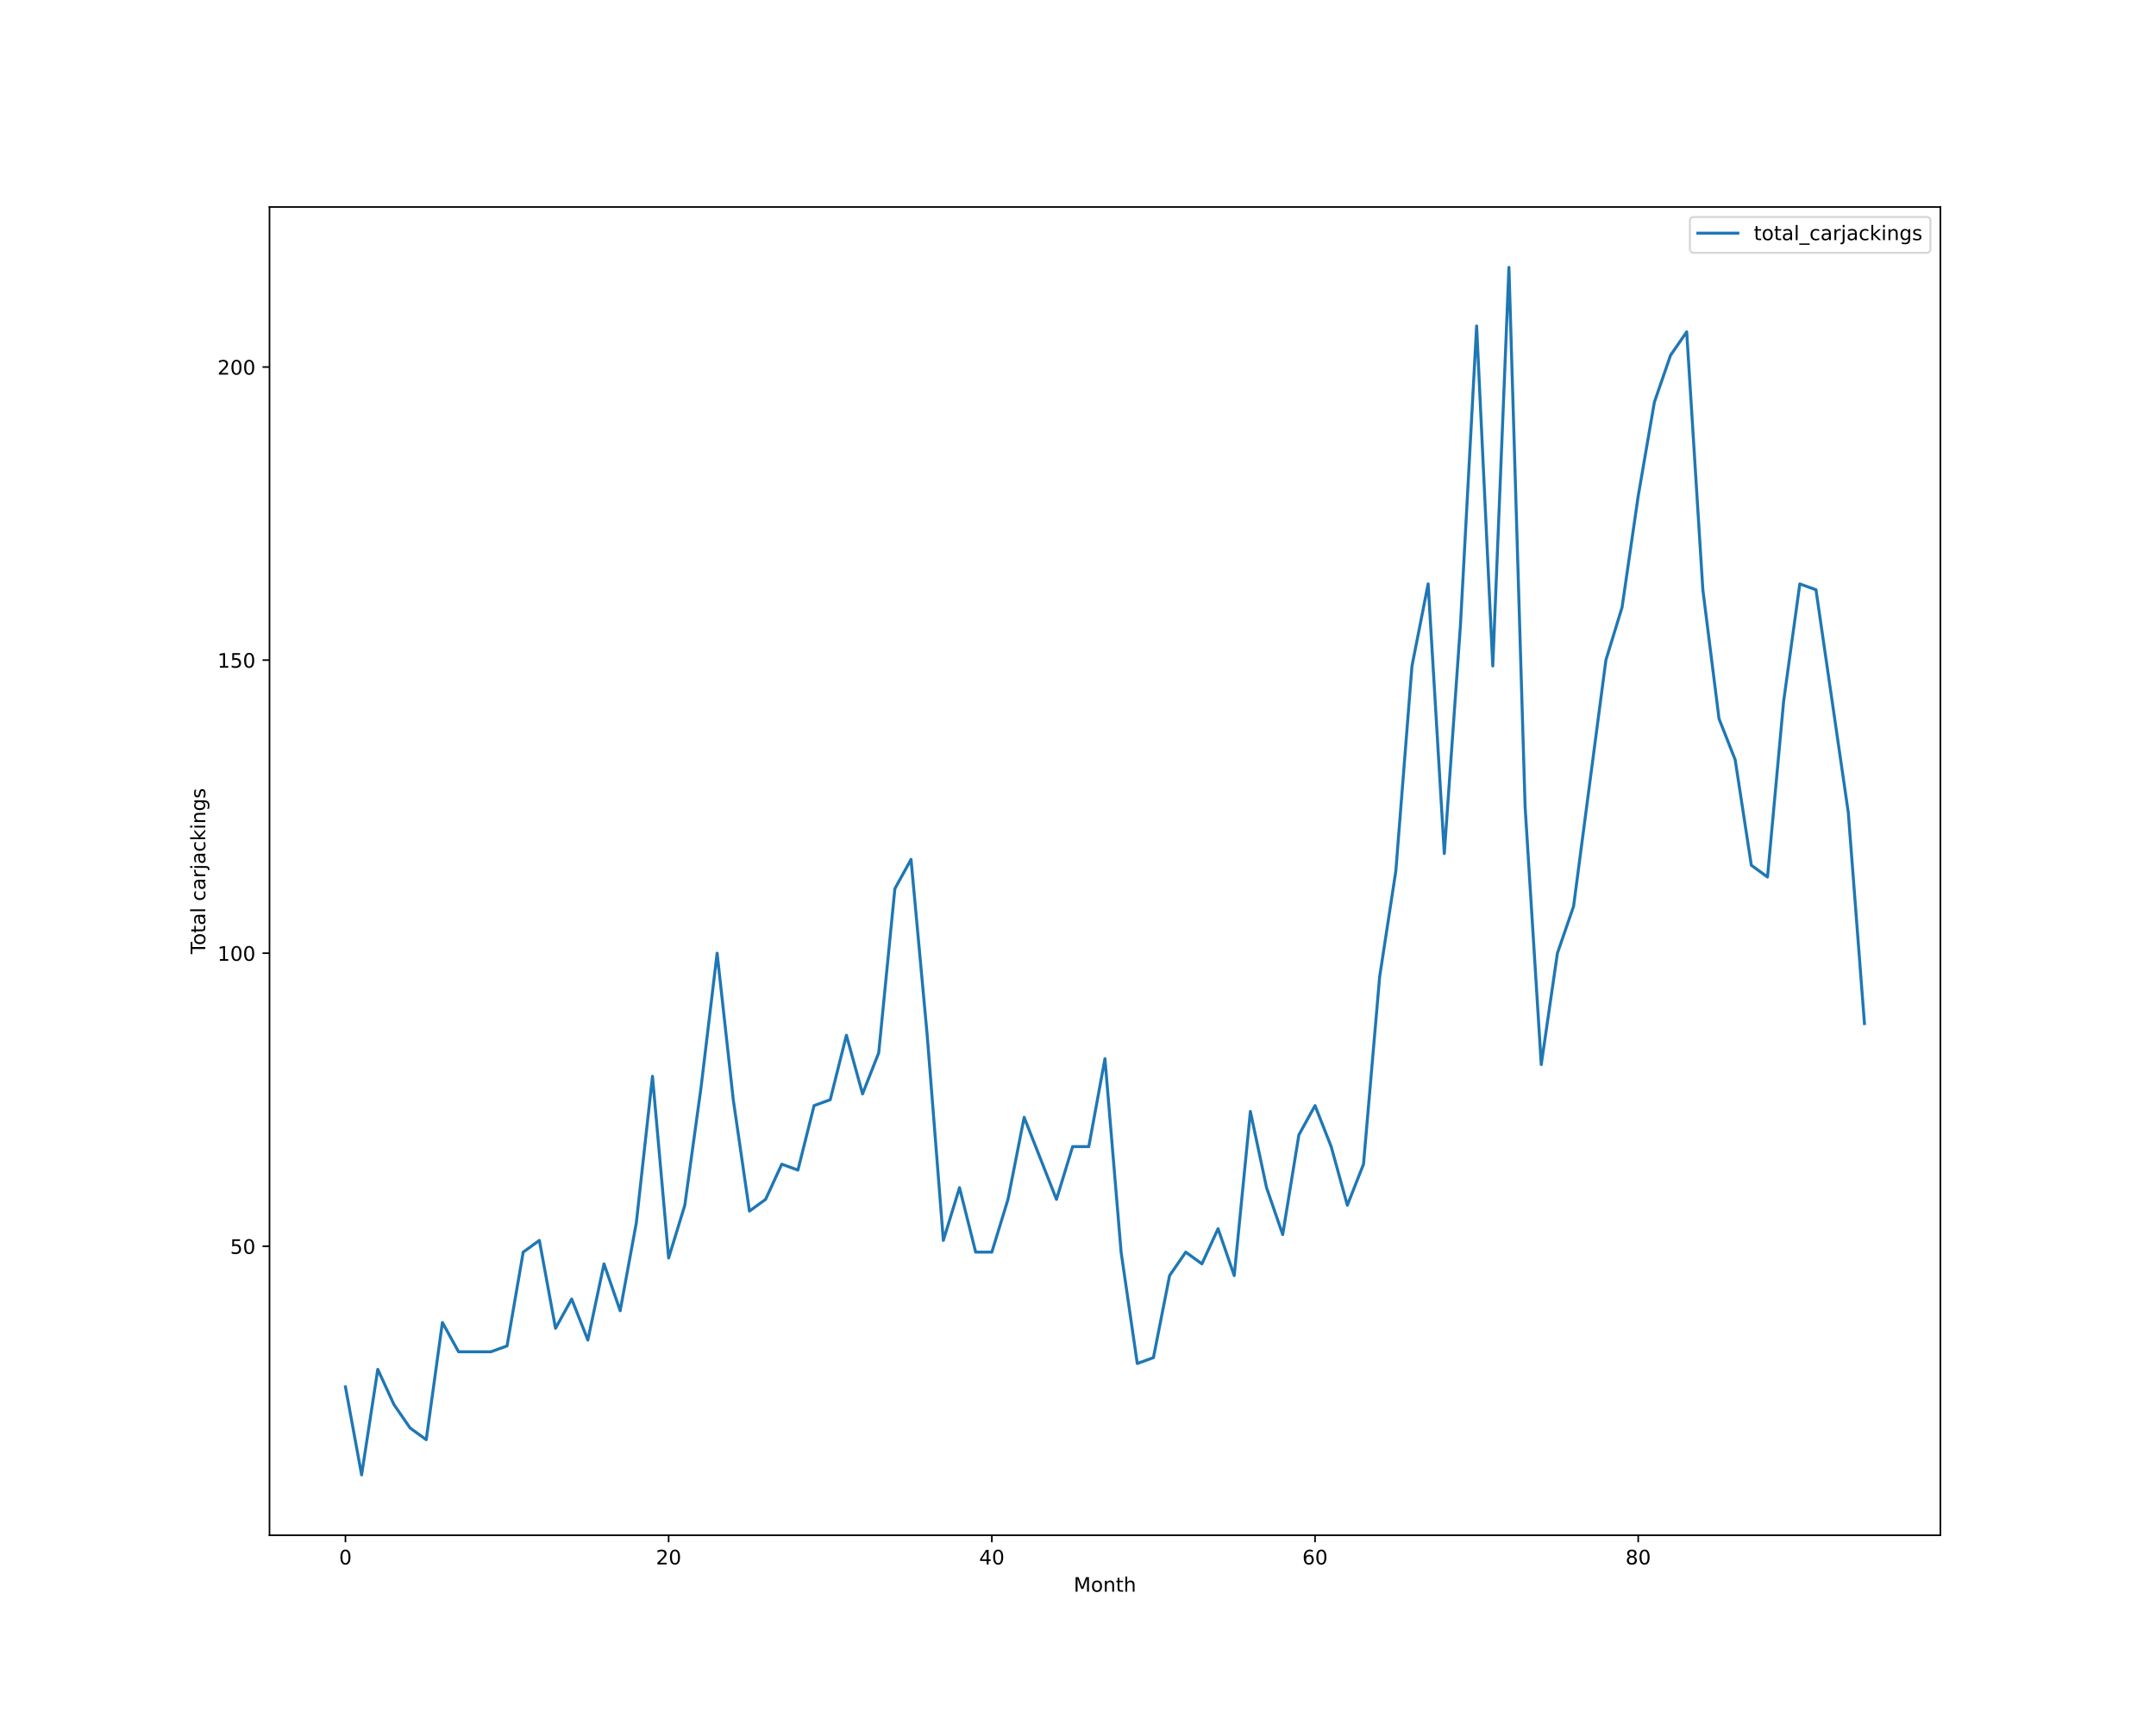
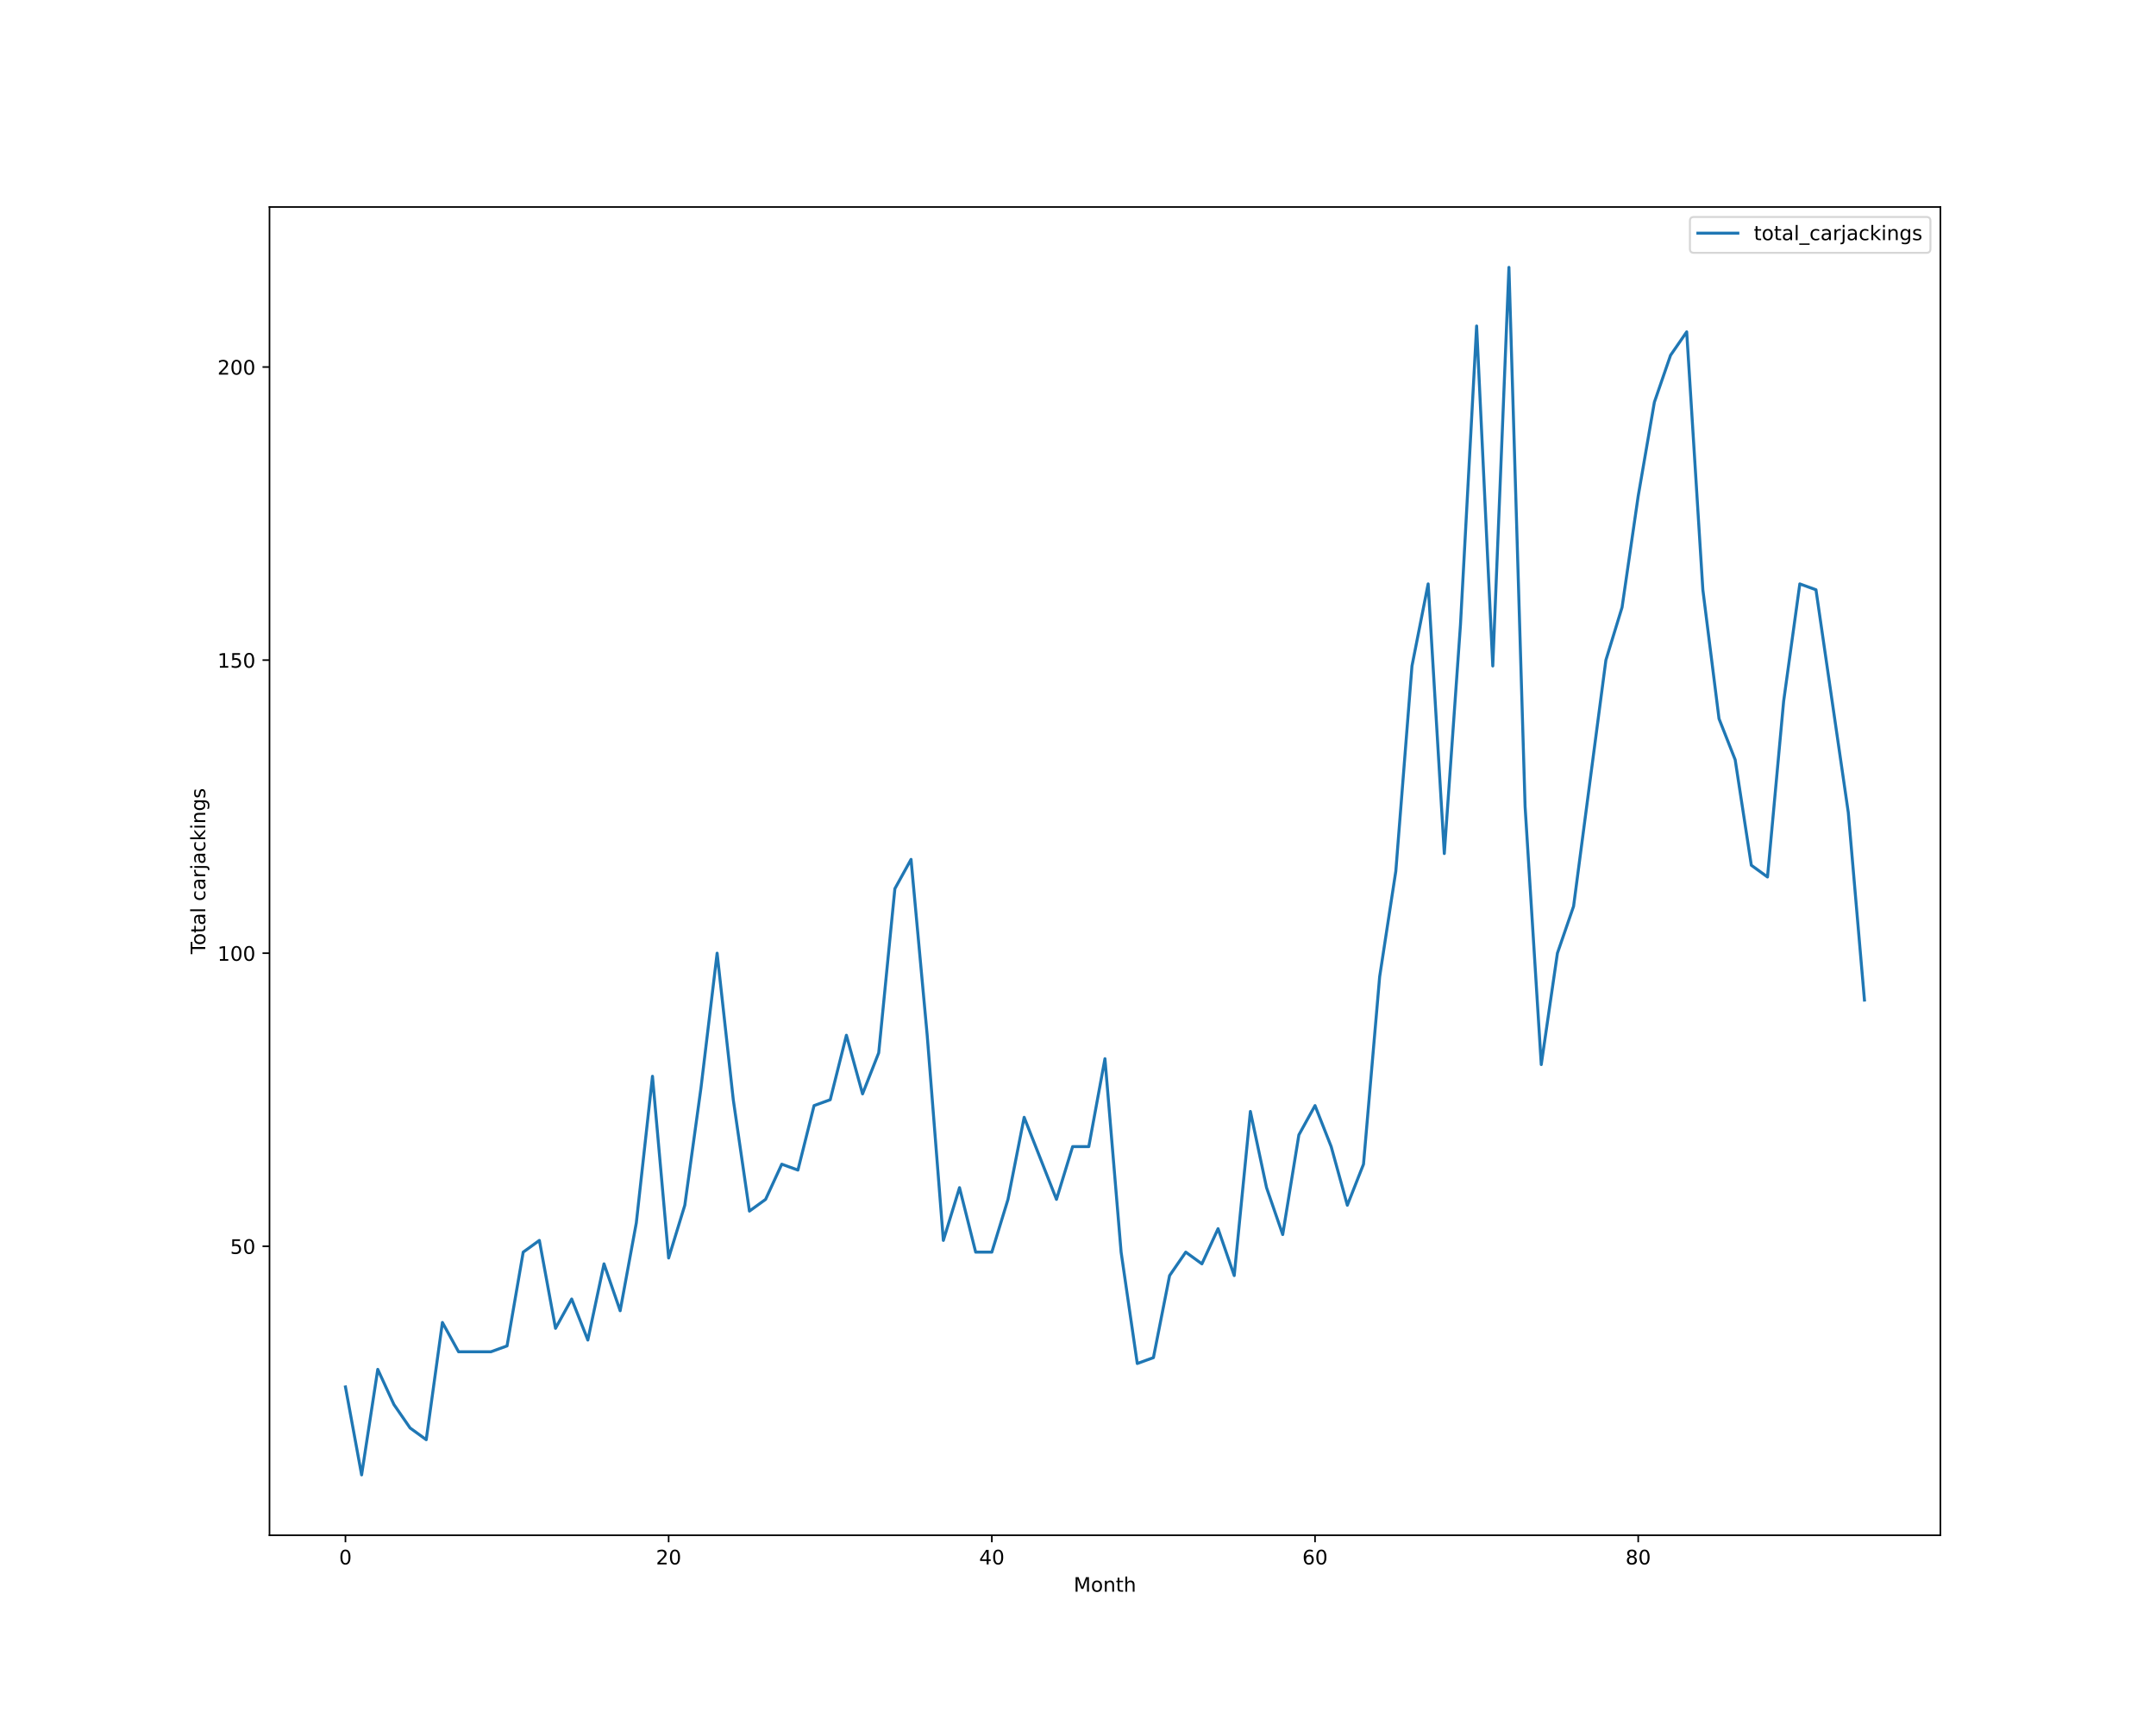
<svg xmlns="http://www.w3.org/2000/svg" xmlns:xlink="http://www.w3.org/1999/xlink" height="864pt" version="1.1" viewBox="0 0 1080 864" width="1080pt">
  <defs>
    <style type="text/css">*{stroke-linecap:butt;stroke-linejoin:round;}</style>
  </defs>
  <g id="figure_1">
    <g id="patch_1">
      <path d="M 0 864  L 1080 864  L 1080 0  L 0 0  z " style="fill:#ffffff;" />
    </g>
    <g id="axes_1">
      <g id="patch_2">
        <path d="M 135 768.96  L 972 768.96  L 972 103.68  L 135 103.68  z " style="fill:#ffffff;" />
      </g>
      <g id="matplotlib.axis_1">
        <g id="xtick_1">
          <g id="line2d_1">
            <defs>
-               <path d="M 0 0  L 0 3.5  " id="m86354d76ad" style="stroke:#000000;stroke-width:0.8;" />
-             </defs>
-             <g>
-               <use style="stroke:#000000;stroke-width:0.8;" x="173.045" xlink:href="#m86354d76ad" y="768.96" />
+               <path d="M 0 0  L 0 3.5  " id="m37669bacf8" style="stroke:#000000;stroke-width:0.8;" />
+             </defs>
+             <g>
+               <use style="stroke:#000000;stroke-width:0.8;" x="173.045" xlink:href="#m37669bacf8" y="768.96" />
            </g>
          </g>
          <g id="text_1">
            <g transform="translate(169.8642 783.5584)scale(0.1 -0.1)">
              <defs>
                <path d="M 2034 4250  Q 1547 4250 1301 3770  Q 1056 3291 1056 2328  Q 1056 1369 1301 889  Q 1547 409 2034 409  Q 2525 409 2770 889  Q 3016 1369 3016 2328  Q 3016 3291 2770 3770  Q 2525 4250 2034 4250  z M 2034 4750  Q 2819 4750 3233 4129  Q 3647 3509 3647 2328  Q 3647 1150 3233 529  Q 2819 -91 2034 -91  Q 1250 -91 836 529  Q 422 1150 422 2328  Q 422 3509 836 4129  Q 1250 4750 2034 4750  z " id="DejaVuSans-30" transform="scale(0.015625)" />
              </defs>
              <use xlink:href="#DejaVuSans-30" />
            </g>
          </g>
        </g>
        <g id="xtick_2">
          <g id="line2d_2">
            <g>
-               <use style="stroke:#000000;stroke-width:0.8;" x="334.941" xlink:href="#m86354d76ad" y="768.96" />
+               <use style="stroke:#000000;stroke-width:0.8;" x="334.941" xlink:href="#m37669bacf8" y="768.96" />
            </g>
          </g>
          <g id="text_2">
            <g transform="translate(328.5785 783.5584)scale(0.1 -0.1)">
              <defs>
                <path d="M 1228 531  L 3431 531  L 3431 0  L 469 0  L 469 531  Q 828 903 1448 1529  Q 2069 2156 2228 2338  Q 2531 2678 2651 2914  Q 2772 3150 2772 3378  Q 2772 3750 2511 3984  Q 2250 4219 1831 4219  Q 1534 4219 1204 4116  Q 875 4013 500 3803  L 500 4441  Q 881 4594 1212 4672  Q 1544 4750 1819 4750  Q 2544 4750 2975 4387  Q 3406 4025 3406 3419  Q 3406 3131 3298 2873  Q 3191 2616 2906 2266  Q 2828 2175 2409 1742  Q 1991 1309 1228 531  z " id="DejaVuSans-32" transform="scale(0.015625)" />
              </defs>
              <use xlink:href="#DejaVuSans-32" />
              <use x="63.623" xlink:href="#DejaVuSans-30" />
            </g>
          </g>
        </g>
        <g id="xtick_3">
          <g id="line2d_3">
            <g>
-               <use style="stroke:#000000;stroke-width:0.8;" x="496.837" xlink:href="#m86354d76ad" y="768.96" />
+               <use style="stroke:#000000;stroke-width:0.8;" x="496.837" xlink:href="#m37669bacf8" y="768.96" />
            </g>
          </g>
          <g id="text_3">
            <g transform="translate(490.4741 783.5584)scale(0.1 -0.1)">
              <defs>
                <path d="M 2419 4116  L 825 1625  L 2419 1625  L 2419 4116  z M 2253 4666  L 3047 4666  L 3047 1625  L 3713 1625  L 3713 1100  L 3047 1100  L 3047 0  L 2419 0  L 2419 1100  L 313 1100  L 313 1709  L 2253 4666  z " id="DejaVuSans-34" transform="scale(0.015625)" />
              </defs>
              <use xlink:href="#DejaVuSans-34" />
              <use x="63.623" xlink:href="#DejaVuSans-30" />
            </g>
          </g>
        </g>
        <g id="xtick_4">
          <g id="line2d_4">
            <g>
-               <use style="stroke:#000000;stroke-width:0.8;" x="658.732" xlink:href="#m86354d76ad" y="768.96" />
+               <use style="stroke:#000000;stroke-width:0.8;" x="658.732" xlink:href="#m37669bacf8" y="768.96" />
            </g>
          </g>
          <g id="text_4">
            <g transform="translate(652.3696 783.5584)scale(0.1 -0.1)">
              <defs>
                <path d="M 2113 2584  Q 1688 2584 1439 2293  Q 1191 2003 1191 1497  Q 1191 994 1439 701  Q 1688 409 2113 409  Q 2538 409 2786 701  Q 3034 994 3034 1497  Q 3034 2003 2786 2293  Q 2538 2584 2113 2584  z M 3366 4563  L 3366 3988  Q 3128 4100 2886 4159  Q 2644 4219 2406 4219  Q 1781 4219 1451 3797  Q 1122 3375 1075 2522  Q 1259 2794 1537 2939  Q 1816 3084 2150 3084  Q 2853 3084 3261 2657  Q 3669 2231 3669 1497  Q 3669 778 3244 343  Q 2819 -91 2113 -91  Q 1303 -91 875 529  Q 447 1150 447 2328  Q 447 3434 972 4092  Q 1497 4750 2381 4750  Q 2619 4750 2861 4703  Q 3103 4656 3366 4563  z " id="DejaVuSans-36" transform="scale(0.015625)" />
              </defs>
              <use xlink:href="#DejaVuSans-36" />
              <use x="63.623" xlink:href="#DejaVuSans-30" />
            </g>
          </g>
        </g>
        <g id="xtick_5">
          <g id="line2d_5">
            <g>
-               <use style="stroke:#000000;stroke-width:0.8;" x="820.628" xlink:href="#m86354d76ad" y="768.96" />
+               <use style="stroke:#000000;stroke-width:0.8;" x="820.628" xlink:href="#m37669bacf8" y="768.96" />
            </g>
          </g>
          <g id="text_5">
            <g transform="translate(814.2652 783.5584)scale(0.1 -0.1)">
              <defs>
                <path d="M 2034 2216  Q 1584 2216 1326 1975  Q 1069 1734 1069 1313  Q 1069 891 1326 650  Q 1584 409 2034 409  Q 2484 409 2743 651  Q 3003 894 3003 1313  Q 3003 1734 2745 1975  Q 2488 2216 2034 2216  z M 1403 2484  Q 997 2584 770 2862  Q 544 3141 544 3541  Q 544 4100 942 4425  Q 1341 4750 2034 4750  Q 2731 4750 3128 4425  Q 3525 4100 3525 3541  Q 3525 3141 3298 2862  Q 3072 2584 2669 2484  Q 3125 2378 3379 2068  Q 3634 1759 3634 1313  Q 3634 634 3220 271  Q 2806 -91 2034 -91  Q 1263 -91 848 271  Q 434 634 434 1313  Q 434 1759 690 2068  Q 947 2378 1403 2484  z M 1172 3481  Q 1172 3119 1398 2916  Q 1625 2713 2034 2713  Q 2441 2713 2670 2916  Q 2900 3119 2900 3481  Q 2900 3844 2670 4047  Q 2441 4250 2034 4250  Q 1625 4250 1398 4047  Q 1172 3844 1172 3481  z " id="DejaVuSans-38" transform="scale(0.015625)" />
              </defs>
              <use xlink:href="#DejaVuSans-38" />
              <use x="63.623" xlink:href="#DejaVuSans-30" />
            </g>
          </g>
        </g>
        <g id="text_6">
          <g transform="translate(537.8289 797.2366)scale(0.1 -0.1)">
            <defs>
              <path d="M 628 4666  L 1569 4666  L 2759 1491  L 3956 4666  L 4897 4666  L 4897 0  L 4281 0  L 4281 4097  L 3078 897  L 2444 897  L 1241 4097  L 1241 0  L 628 0  L 628 4666  z " id="DejaVuSans-4d" transform="scale(0.015625)" />
              <path d="M 1959 3097  Q 1497 3097 1228 2736  Q 959 2375 959 1747  Q 959 1119 1226 758  Q 1494 397 1959 397  Q 2419 397 2687 759  Q 2956 1122 2956 1747  Q 2956 2369 2687 2733  Q 2419 3097 1959 3097  z M 1959 3584  Q 2709 3584 3137 3096  Q 3566 2609 3566 1747  Q 3566 888 3137 398  Q 2709 -91 1959 -91  Q 1206 -91 779 398  Q 353 888 353 1747  Q 353 2609 779 3096  Q 1206 3584 1959 3584  z " id="DejaVuSans-6f" transform="scale(0.015625)" />
              <path d="M 3513 2113  L 3513 0  L 2938 0  L 2938 2094  Q 2938 2591 2744 2837  Q 2550 3084 2163 3084  Q 1697 3084 1428 2787  Q 1159 2491 1159 1978  L 1159 0  L 581 0  L 581 3500  L 1159 3500  L 1159 2956  Q 1366 3272 1645 3428  Q 1925 3584 2291 3584  Q 2894 3584 3203 3211  Q 3513 2838 3513 2113  z " id="DejaVuSans-6e" transform="scale(0.015625)" />
              <path d="M 1172 4494  L 1172 3500  L 2356 3500  L 2356 3053  L 1172 3053  L 1172 1153  Q 1172 725 1289 603  Q 1406 481 1766 481  L 2356 481  L 2356 0  L 1766 0  Q 1100 0 847 248  Q 594 497 594 1153  L 594 3053  L 172 3053  L 172 3500  L 594 3500  L 594 4494  L 1172 4494  z " id="DejaVuSans-74" transform="scale(0.015625)" />
              <path d="M 3513 2113  L 3513 0  L 2938 0  L 2938 2094  Q 2938 2591 2744 2837  Q 2550 3084 2163 3084  Q 1697 3084 1428 2787  Q 1159 2491 1159 1978  L 1159 0  L 581 0  L 581 4863  L 1159 4863  L 1159 2956  Q 1366 3272 1645 3428  Q 1925 3584 2291 3584  Q 2894 3584 3203 3211  Q 3513 2838 3513 2113  z " id="DejaVuSans-68" transform="scale(0.015625)" />
            </defs>
            <use xlink:href="#DejaVuSans-4d" />
            <use x="86.279" xlink:href="#DejaVuSans-6f" />
            <use x="147.461" xlink:href="#DejaVuSans-6e" />
            <use x="210.84" xlink:href="#DejaVuSans-74" />
            <use x="250.049" xlink:href="#DejaVuSans-68" />
          </g>
        </g>
      </g>
      <g id="matplotlib.axis_2">
        <g id="ytick_1">
          <g id="line2d_6">
            <defs>
-               <path d="M 0 0  L -3.5 0  " id="m94391d8cd3" style="stroke:#000000;stroke-width:0.8;" />
-             </defs>
-             <g>
-               <use style="stroke:#000000;stroke-width:0.8;" x="135" xlink:href="#m94391d8cd3" y="624.219" />
+               <path d="M 0 0  L -3.5 0  " id="m00c9b92520" style="stroke:#000000;stroke-width:0.8;" />
+             </defs>
+             <g>
+               <use style="stroke:#000000;stroke-width:0.8;" x="135" xlink:href="#m00c9b92520" y="624.219" />
            </g>
          </g>
          <g id="text_7">
            <g transform="translate(115.275 628.0182)scale(0.1 -0.1)">
              <defs>
                <path d="M 691 4666  L 3169 4666  L 3169 4134  L 1269 4134  L 1269 2991  Q 1406 3038 1543 3061  Q 1681 3084 1819 3084  Q 2600 3084 3056 2656  Q 3513 2228 3513 1497  Q 3513 744 3044 326  Q 2575 -91 1722 -91  Q 1428 -91 1123 -41  Q 819 9 494 109  L 494 744  Q 775 591 1075 516  Q 1375 441 1709 441  Q 2250 441 2565 725  Q 2881 1009 2881 1497  Q 2881 1984 2565 2268  Q 2250 2553 1709 2553  Q 1456 2553 1204 2497  Q 953 2441 691 2322  L 691 4666  z " id="DejaVuSans-35" transform="scale(0.015625)" />
              </defs>
              <use xlink:href="#DejaVuSans-35" />
              <use x="63.623" xlink:href="#DejaVuSans-30" />
            </g>
          </g>
        </g>
        <g id="ytick_2">
          <g id="line2d_7">
            <g>
-               <use style="stroke:#000000;stroke-width:0.8;" x="135" xlink:href="#m94391d8cd3" y="477.423" />
+               <use style="stroke:#000000;stroke-width:0.8;" x="135" xlink:href="#m00c9b92520" y="477.423" />
            </g>
          </g>
          <g id="text_8">
            <g transform="translate(108.9125 481.2221)scale(0.1 -0.1)">
              <defs>
                <path d="M 794 531  L 1825 531  L 1825 4091  L 703 3866  L 703 4441  L 1819 4666  L 2450 4666  L 2450 531  L 3481 531  L 3481 0  L 794 0  L 794 531  z " id="DejaVuSans-31" transform="scale(0.015625)" />
              </defs>
              <use xlink:href="#DejaVuSans-31" />
              <use x="63.623" xlink:href="#DejaVuSans-30" />
              <use x="127.246" xlink:href="#DejaVuSans-30" />
            </g>
          </g>
        </g>
        <g id="ytick_3">
          <g id="line2d_8">
            <g>
-               <use style="stroke:#000000;stroke-width:0.8;" x="135" xlink:href="#m94391d8cd3" y="330.627" />
+               <use style="stroke:#000000;stroke-width:0.8;" x="135" xlink:href="#m00c9b92520" y="330.627" />
            </g>
          </g>
          <g id="text_9">
            <g transform="translate(108.9125 334.426)scale(0.1 -0.1)">
              <use xlink:href="#DejaVuSans-31" />
              <use x="63.623" xlink:href="#DejaVuSans-35" />
              <use x="127.246" xlink:href="#DejaVuSans-30" />
            </g>
          </g>
        </g>
        <g id="ytick_4">
          <g id="line2d_9">
            <g>
-               <use style="stroke:#000000;stroke-width:0.8;" x="135" xlink:href="#m94391d8cd3" y="183.831" />
+               <use style="stroke:#000000;stroke-width:0.8;" x="135" xlink:href="#m00c9b92520" y="183.831" />
            </g>
          </g>
          <g id="text_10">
            <g transform="translate(108.9125 187.6299)scale(0.1 -0.1)">
              <use xlink:href="#DejaVuSans-32" />
              <use x="63.623" xlink:href="#DejaVuSans-30" />
              <use x="127.246" xlink:href="#DejaVuSans-30" />
            </g>
          </g>
        </g>
        <g id="text_11">
          <g transform="translate(102.8328 477.8888)rotate(-90)scale(0.1 -0.1)">
            <defs>
              <path d="M -19 4666  L 3928 4666  L 3928 4134  L 2272 4134  L 2272 0  L 1638 0  L 1638 4134  L -19 4134  L -19 4666  z " id="DejaVuSans-54" transform="scale(0.015625)" />
              <path d="M 2194 1759  Q 1497 1759 1228 1600  Q 959 1441 959 1056  Q 959 750 1161 570  Q 1363 391 1709 391  Q 2188 391 2477 730  Q 2766 1069 2766 1631  L 2766 1759  L 2194 1759  z M 3341 1997  L 3341 0  L 2766 0  L 2766 531  Q 2569 213 2275 61  Q 1981 -91 1556 -91  Q 1019 -91 701 211  Q 384 513 384 1019  Q 384 1609 779 1909  Q 1175 2209 1959 2209  L 2766 2209  L 2766 2266  Q 2766 2663 2505 2880  Q 2244 3097 1772 3097  Q 1472 3097 1187 3025  Q 903 2953 641 2809  L 641 3341  Q 956 3463 1253 3523  Q 1550 3584 1831 3584  Q 2591 3584 2966 3190  Q 3341 2797 3341 1997  z " id="DejaVuSans-61" transform="scale(0.015625)" />
              <path d="M 603 4863  L 1178 4863  L 1178 0  L 603 0  L 603 4863  z " id="DejaVuSans-6c" transform="scale(0.015625)" />
              <path id="DejaVuSans-20" transform="scale(0.015625)" />
              <path d="M 3122 3366  L 3122 2828  Q 2878 2963 2633 3030  Q 2388 3097 2138 3097  Q 1578 3097 1268 2742  Q 959 2388 959 1747  Q 959 1106 1268 751  Q 1578 397 2138 397  Q 2388 397 2633 464  Q 2878 531 3122 666  L 3122 134  Q 2881 22 2623 -34  Q 2366 -91 2075 -91  Q 1284 -91 818 406  Q 353 903 353 1747  Q 353 2603 823 3093  Q 1294 3584 2113 3584  Q 2378 3584 2631 3529  Q 2884 3475 3122 3366  z " id="DejaVuSans-63" transform="scale(0.015625)" />
              <path d="M 2631 2963  Q 2534 3019 2420 3045  Q 2306 3072 2169 3072  Q 1681 3072 1420 2755  Q 1159 2438 1159 1844  L 1159 0  L 581 0  L 581 3500  L 1159 3500  L 1159 2956  Q 1341 3275 1631 3429  Q 1922 3584 2338 3584  Q 2397 3584 2469 3576  Q 2541 3569 2628 3553  L 2631 2963  z " id="DejaVuSans-72" transform="scale(0.015625)" />
              <path d="M 603 3500  L 1178 3500  L 1178 -63  Q 1178 -731 923 -1031  Q 669 -1331 103 -1331  L -116 -1331  L -116 -844  L 38 -844  Q 366 -844 484 -692  Q 603 -541 603 -63  L 603 3500  z M 603 4863  L 1178 4863  L 1178 4134  L 603 4134  L 603 4863  z " id="DejaVuSans-6a" transform="scale(0.015625)" />
              <path d="M 581 4863  L 1159 4863  L 1159 1991  L 2875 3500  L 3609 3500  L 1753 1863  L 3688 0  L 2938 0  L 1159 1709  L 1159 0  L 581 0  L 581 4863  z " id="DejaVuSans-6b" transform="scale(0.015625)" />
              <path d="M 603 3500  L 1178 3500  L 1178 0  L 603 0  L 603 3500  z M 603 4863  L 1178 4863  L 1178 4134  L 603 4134  L 603 4863  z " id="DejaVuSans-69" transform="scale(0.015625)" />
              <path d="M 2906 1791  Q 2906 2416 2648 2759  Q 2391 3103 1925 3103  Q 1463 3103 1205 2759  Q 947 2416 947 1791  Q 947 1169 1205 825  Q 1463 481 1925 481  Q 2391 481 2648 825  Q 2906 1169 2906 1791  z M 3481 434  Q 3481 -459 3084 -895  Q 2688 -1331 1869 -1331  Q 1566 -1331 1297 -1286  Q 1028 -1241 775 -1147  L 775 -588  Q 1028 -725 1275 -790  Q 1522 -856 1778 -856  Q 2344 -856 2625 -561  Q 2906 -266 2906 331  L 2906 616  Q 2728 306 2450 153  Q 2172 0 1784 0  Q 1141 0 747 490  Q 353 981 353 1791  Q 353 2603 747 3093  Q 1141 3584 1784 3584  Q 2172 3584 2450 3431  Q 2728 3278 2906 2969  L 2906 3500  L 3481 3500  L 3481 434  z " id="DejaVuSans-67" transform="scale(0.015625)" />
              <path d="M 2834 3397  L 2834 2853  Q 2591 2978 2328 3040  Q 2066 3103 1784 3103  Q 1356 3103 1142 2972  Q 928 2841 928 2578  Q 928 2378 1081 2264  Q 1234 2150 1697 2047  L 1894 2003  Q 2506 1872 2764 1633  Q 3022 1394 3022 966  Q 3022 478 2636 193  Q 2250 -91 1575 -91  Q 1294 -91 989 -36  Q 684 19 347 128  L 347 722  Q 666 556 975 473  Q 1284 391 1588 391  Q 1994 391 2212 530  Q 2431 669 2431 922  Q 2431 1156 2273 1281  Q 2116 1406 1581 1522  L 1381 1569  Q 847 1681 609 1914  Q 372 2147 372 2553  Q 372 3047 722 3315  Q 1072 3584 1716 3584  Q 2034 3584 2315 3537  Q 2597 3491 2834 3397  z " id="DejaVuSans-73" transform="scale(0.015625)" />
            </defs>
            <use xlink:href="#DejaVuSans-54" />
            <use x="44.084" xlink:href="#DejaVuSans-6f" />
            <use x="105.266" xlink:href="#DejaVuSans-74" />
            <use x="144.475" xlink:href="#DejaVuSans-61" />
            <use x="205.754" xlink:href="#DejaVuSans-6c" />
            <use x="233.537" xlink:href="#DejaVuSans-20" />
            <use x="265.324" xlink:href="#DejaVuSans-63" />
            <use x="320.305" xlink:href="#DejaVuSans-61" />
            <use x="381.584" xlink:href="#DejaVuSans-72" />
            <use x="422.697" xlink:href="#DejaVuSans-6a" />
            <use x="450.48" xlink:href="#DejaVuSans-61" />
            <use x="511.76" xlink:href="#DejaVuSans-63" />
            <use x="566.74" xlink:href="#DejaVuSans-6b" />
            <use x="624.65" xlink:href="#DejaVuSans-69" />
            <use x="652.434" xlink:href="#DejaVuSans-6e" />
            <use x="715.812" xlink:href="#DejaVuSans-67" />
            <use x="779.289" xlink:href="#DejaVuSans-73" />
          </g>
        </g>
      </g>
      <g id="line2d_10">
-         <path clip-path="url(#pda5765903e)" d="M 173.045 694.681  L 181.14 738.72  L 189.235 685.873  L 197.33 703.489  L 205.425 715.233  L 213.519 721.104  L 221.614 662.386  L 229.709 677.066  L 237.804 677.066  L 245.898 677.066  L 253.993 674.13  L 262.088 627.155  L 270.183 621.283  L 278.278 665.322  L 286.372 650.642  L 294.467 671.194  L 302.562 633.027  L 310.657 656.514  L 318.751 612.475  L 326.846 539.077  L 334.941 630.091  L 343.036 603.668  L 351.131 544.949  L 359.225 477.423  L 367.32 550.821  L 375.415 606.603  L 383.51 600.732  L 391.604 583.116  L 399.699 586.052  L 407.794 553.757  L 415.889 550.821  L 423.984 518.526  L 432.078 547.885  L 440.173 527.334  L 448.268 445.128  L 456.363 430.448  L 464.457 518.526  L 472.552 621.283  L 480.647 594.86  L 488.742 627.155  L 496.837 627.155  L 504.931 600.732  L 513.026 559.629  L 521.121 580.18  L 529.216 600.732  L 537.31 574.308  L 545.405 574.308  L 553.5 530.27  L 561.595 627.155  L 569.69 682.937  L 577.784 680.002  L 585.879 638.899  L 593.974 627.155  L 602.069 633.027  L 610.163 615.411  L 618.258 638.899  L 626.353 556.693  L 634.448 594.86  L 642.543 618.347  L 650.637 568.437  L 658.732 553.757  L 666.827 574.308  L 674.922 603.668  L 683.016 583.116  L 691.111 489.167  L 699.206 436.32  L 707.301 333.563  L 715.396 292.46  L 723.49 427.512  L 731.585 313.011  L 739.68 163.279  L 747.775 333.563  L 755.869 133.92  L 763.964 404.025  L 772.059 533.205  L 780.154 477.423  L 788.249 453.936  L 796.343 392.281  L 804.438 330.627  L 812.533 304.203  L 820.628 248.421  L 828.722 201.446  L 836.817 177.959  L 844.912 166.215  L 853.007 295.396  L 861.102 359.986  L 869.196 380.537  L 877.291 433.384  L 885.386 439.256  L 893.481 351.178  L 901.575 292.46  L 909.67 295.396  L 917.765 351.178  L 925.86 406.961  L 933.955 512.654  " style="fill:none;stroke:#1f77b4;stroke-linecap:square;stroke-width:1.5;" />
+         <path clip-path="url(#pf45972ed6e)" d="M 173.045 694.681  L 181.14 738.72  L 189.235 685.873  L 197.33 703.489  L 205.425 715.233  L 213.519 721.104  L 221.614 662.386  L 229.709 677.066  L 237.804 677.066  L 245.898 677.066  L 253.993 674.13  L 262.088 627.155  L 270.183 621.283  L 278.278 665.322  L 286.372 650.642  L 294.467 671.194  L 302.562 633.027  L 310.657 656.514  L 318.751 612.475  L 326.846 539.077  L 334.941 630.091  L 343.036 603.668  L 351.131 544.949  L 359.225 477.423  L 367.32 550.821  L 375.415 606.603  L 383.51 600.732  L 391.604 583.116  L 399.699 586.052  L 407.794 553.757  L 415.889 550.821  L 423.984 518.526  L 432.078 547.885  L 440.173 527.334  L 448.268 445.128  L 456.363 430.448  L 464.457 518.526  L 472.552 621.283  L 480.647 594.86  L 488.742 627.155  L 496.837 627.155  L 504.931 600.732  L 513.026 559.629  L 521.121 580.18  L 529.216 600.732  L 537.31 574.308  L 545.405 574.308  L 553.5 530.27  L 561.595 627.155  L 569.69 682.937  L 577.784 680.002  L 585.879 638.899  L 593.974 627.155  L 602.069 633.027  L 610.163 615.411  L 618.258 638.899  L 626.353 556.693  L 634.448 594.86  L 642.543 618.347  L 650.637 568.437  L 658.732 553.757  L 666.827 574.308  L 674.922 603.668  L 683.016 583.116  L 691.111 489.167  L 699.206 436.32  L 707.301 333.563  L 715.396 292.46  L 723.49 427.512  L 731.585 313.011  L 739.68 163.279  L 747.775 333.563  L 755.869 133.92  L 763.964 404.025  L 772.059 533.205  L 780.154 477.423  L 788.249 453.936  L 796.343 392.281  L 804.438 330.627  L 812.533 304.203  L 820.628 248.421  L 828.722 201.446  L 836.817 177.959  L 844.912 166.215  L 853.007 295.396  L 861.102 359.986  L 869.196 380.537  L 877.291 433.384  L 885.386 439.256  L 893.481 351.178  L 901.575 292.46  L 909.67 295.396  L 917.765 351.178  L 925.86 406.961  L 933.955 500.91  " style="fill:none;stroke:#1f77b4;stroke-linecap:square;stroke-width:1.5;" />
      </g>
      <g id="patch_3">
        <path d="M 135 768.96  L 135 103.68  " style="fill:none;stroke:#000000;stroke-linecap:square;stroke-linejoin:miter;stroke-width:0.8;" />
      </g>
      <g id="patch_4">
        <path d="M 972 768.96  L 972 103.68  " style="fill:none;stroke:#000000;stroke-linecap:square;stroke-linejoin:miter;stroke-width:0.8;" />
      </g>
      <g id="patch_5">
        <path d="M 135 768.96  L 972 768.96  " style="fill:none;stroke:#000000;stroke-linecap:square;stroke-linejoin:miter;stroke-width:0.8;" />
      </g>
      <g id="patch_6">
        <path d="M 135 103.68  L 972 103.68  " style="fill:none;stroke:#000000;stroke-linecap:square;stroke-linejoin:miter;stroke-width:0.8;" />
      </g>
      <g id="legend_1">
        <g id="patch_7">
          <path d="M 848.528 126.636  L 965 126.636  Q 967 126.636 967 124.636  L 967 110.68  Q 967 108.68 965 108.68  L 848.528 108.68  Q 846.528 108.68 846.528 110.68  L 846.528 124.636  Q 846.528 126.636 848.528 126.636  z " style="fill:#ffffff;opacity:0.8;stroke:#cccccc;stroke-linejoin:miter;" />
        </g>
        <g id="line2d_11">
          <path d="M 850.528 116.778  L 870.528 116.778  " style="fill:none;stroke:#1f77b4;stroke-linecap:square;stroke-width:1.5;" />
        </g>
        <g id="line2d_12" />
        <g id="text_12">
          <g transform="translate(878.5281 120.2784)scale(0.1 -0.1)">
            <defs>
              <path d="M 3263 -1063  L 3263 -1509  L -63 -1509  L -63 -1063  L 3263 -1063  z " id="DejaVuSans-5f" transform="scale(0.015625)" />
            </defs>
            <use xlink:href="#DejaVuSans-74" />
            <use x="39.209" xlink:href="#DejaVuSans-6f" />
            <use x="100.391" xlink:href="#DejaVuSans-74" />
            <use x="139.6" xlink:href="#DejaVuSans-61" />
            <use x="200.879" xlink:href="#DejaVuSans-6c" />
            <use x="228.662" xlink:href="#DejaVuSans-5f" />
            <use x="278.662" xlink:href="#DejaVuSans-63" />
            <use x="333.643" xlink:href="#DejaVuSans-61" />
            <use x="394.922" xlink:href="#DejaVuSans-72" />
            <use x="436.035" xlink:href="#DejaVuSans-6a" />
            <use x="463.818" xlink:href="#DejaVuSans-61" />
            <use x="525.098" xlink:href="#DejaVuSans-63" />
            <use x="580.078" xlink:href="#DejaVuSans-6b" />
            <use x="637.988" xlink:href="#DejaVuSans-69" />
            <use x="665.771" xlink:href="#DejaVuSans-6e" />
            <use x="729.15" xlink:href="#DejaVuSans-67" />
            <use x="792.627" xlink:href="#DejaVuSans-73" />
          </g>
        </g>
      </g>
    </g>
  </g>
  <defs>
-     <clipPath id="pda5765903e">
+     <clipPath id="pf45972ed6e">
      <rect height="665.28" width="837" x="135" y="103.68" />
    </clipPath>
  </defs>
</svg>
